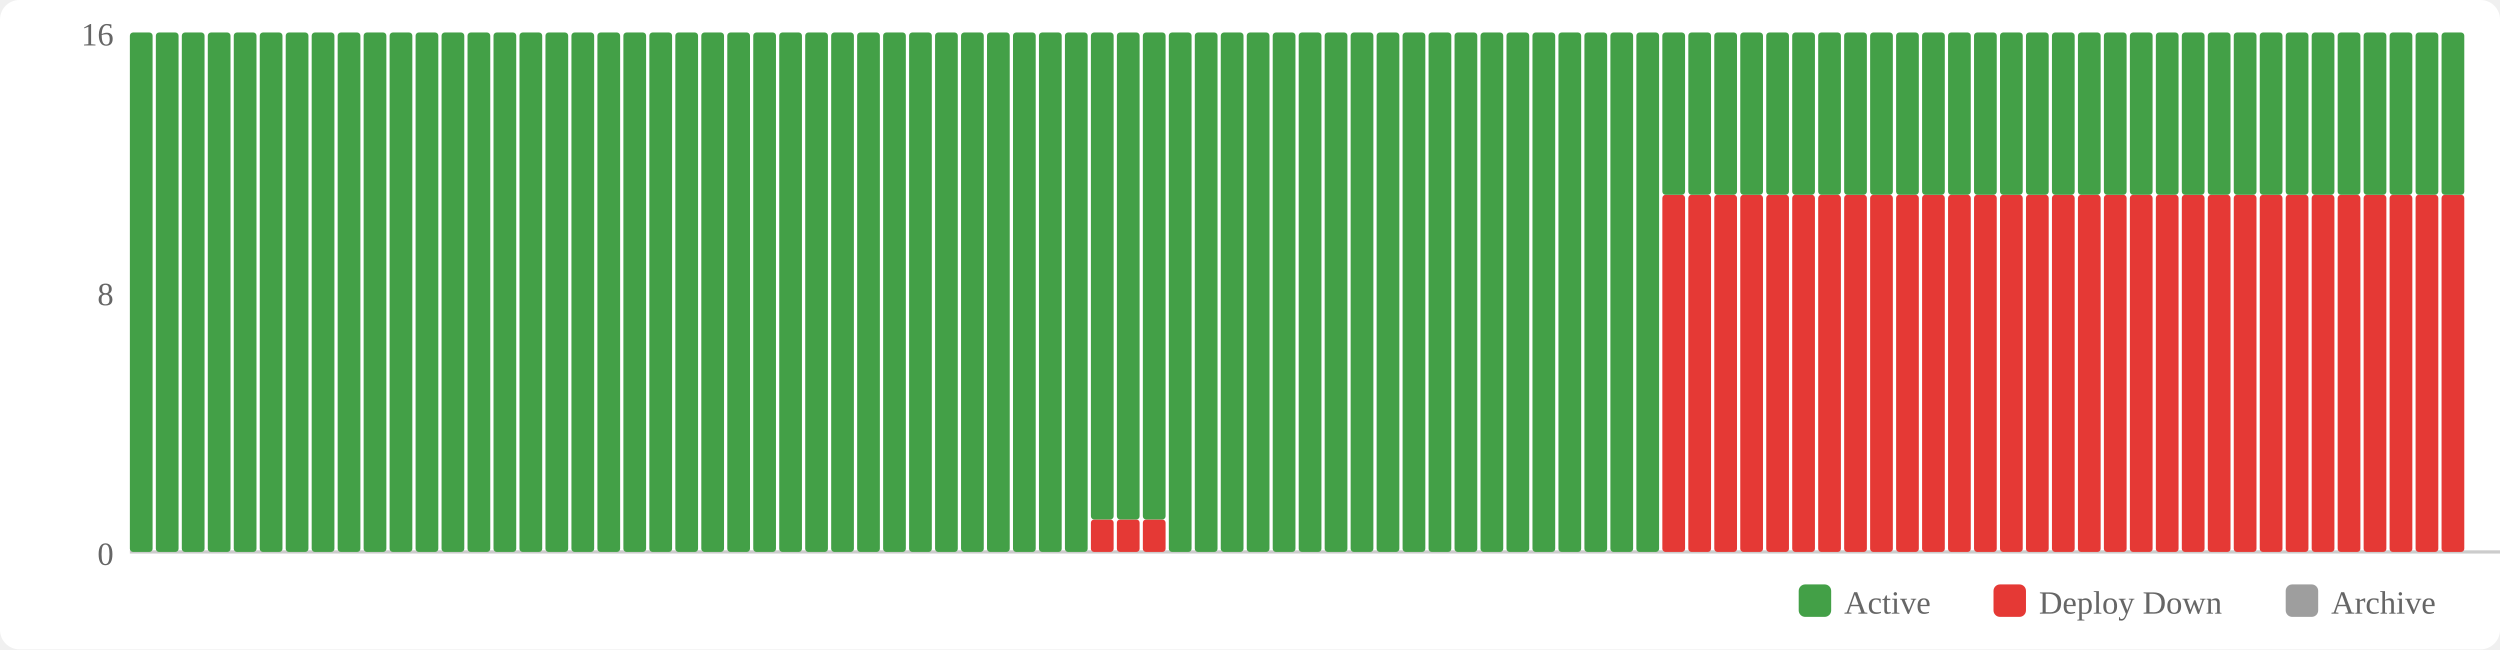
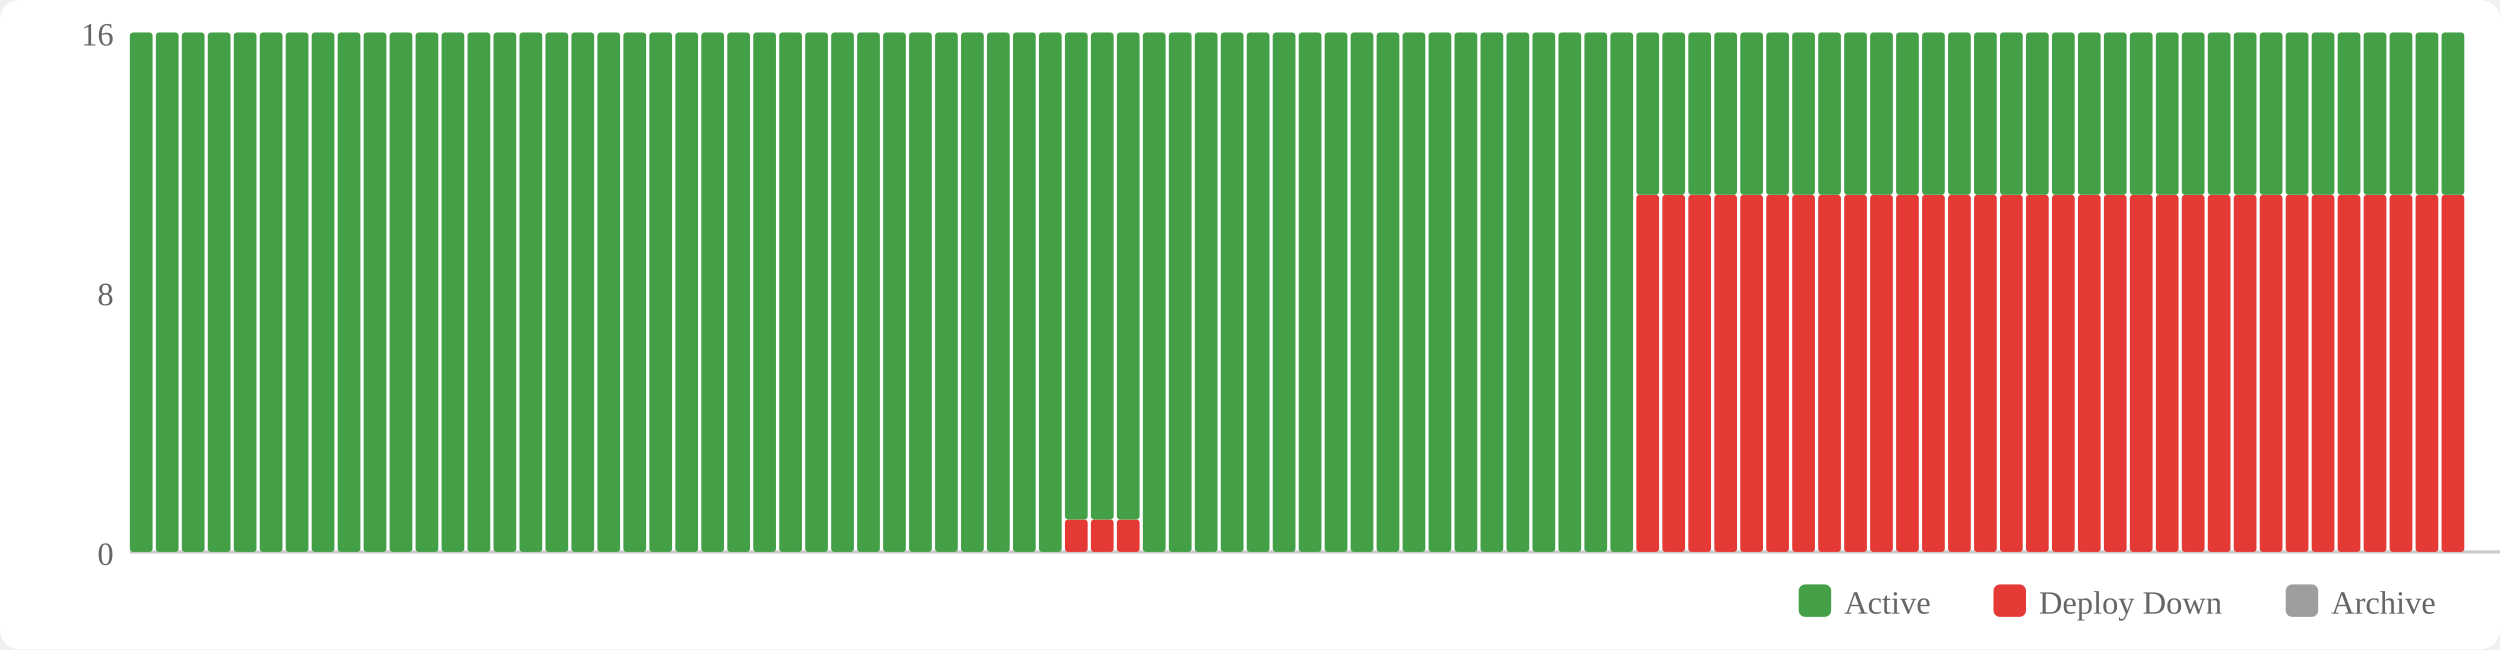
<svg xmlns="http://www.w3.org/2000/svg" width="770" height="200" viewBox="0 0 770 200">
  <rect width="770" height="200" fill="#fff" rx="6" />
  <rect x="554" y="180" width="10" height="10" fill="#43a047" rx="2" />
  <text x="568" y="189" font-size="10" fill="#666">Active</text>
  <rect x="614" y="180" width="10" height="10" fill="#e53935" rx="2" />
  <text x="628" y="189" font-size="10" fill="#666">Deploy Down</text>
  <rect x="704" y="180" width="10" height="10" fill="#9e9e9e" rx="2" />
  <text x="718" y="189" font-size="10" fill="#666">Archive</text>
  <text x="35" y="174" text-anchor="end" font-size="10" fill="#666">0</text>
  <text x="35" y="94" text-anchor="end" font-size="10" fill="#666">8</text>
  <text x="35" y="14" text-anchor="end" font-size="10" fill="#666">16</text>
  <line x1="40" y1="170" x2="770" y2="170" stroke="#ccc" stroke-width="1" />
  <rect x="40" y="10" width="7" height="160" fill="#43a047" rx="1" />
  <rect x="48" y="10" width="7" height="160" fill="#43a047" rx="1" />
  <rect x="56" y="10" width="7" height="160" fill="#43a047" rx="1" />
  <rect x="64" y="10" width="7" height="160" fill="#43a047" rx="1" />
  <rect x="72" y="10" width="7" height="160" fill="#43a047" rx="1" />
  <rect x="80" y="10" width="7" height="160" fill="#43a047" rx="1" />
  <rect x="88" y="10" width="7" height="160" fill="#43a047" rx="1" />
  <rect x="96" y="10" width="7" height="160" fill="#43a047" rx="1" />
  <rect x="104" y="10" width="7" height="160" fill="#43a047" rx="1" />
  <rect x="112" y="10" width="7" height="160" fill="#43a047" rx="1" />
  <rect x="120" y="10" width="7" height="160" fill="#43a047" rx="1" />
  <rect x="128" y="10" width="7" height="160" fill="#43a047" rx="1" />
  <rect x="136" y="10" width="7" height="160" fill="#43a047" rx="1" />
  <rect x="144" y="10" width="7" height="160" fill="#43a047" rx="1" />
  <rect x="152" y="10" width="7" height="160" fill="#43a047" rx="1" />
  <rect x="160" y="10" width="7" height="160" fill="#43a047" rx="1" />
  <rect x="168" y="10" width="7" height="160" fill="#43a047" rx="1" />
  <rect x="176" y="10" width="7" height="160" fill="#43a047" rx="1" />
  <rect x="184" y="10" width="7" height="160" fill="#43a047" rx="1" />
  <rect x="192" y="10" width="7" height="160" fill="#43a047" rx="1" />
  <rect x="200" y="10" width="7" height="160" fill="#43a047" rx="1" />
  <rect x="208" y="10" width="7" height="160" fill="#43a047" rx="1" />
  <rect x="216" y="10" width="7" height="160" fill="#43a047" rx="1" />
  <rect x="224" y="10" width="7" height="160" fill="#43a047" rx="1" />
  <rect x="232" y="10" width="7" height="160" fill="#43a047" rx="1" />
  <rect x="240" y="10" width="7" height="160" fill="#43a047" rx="1" />
  <rect x="248" y="10" width="7" height="160" fill="#43a047" rx="1" />
  <rect x="256" y="10" width="7" height="160" fill="#43a047" rx="1" />
  <rect x="264" y="10" width="7" height="160" fill="#43a047" rx="1" />
  <rect x="272" y="10" width="7" height="160" fill="#43a047" rx="1" />
  <rect x="280" y="10" width="7" height="160" fill="#43a047" rx="1" />
  <rect x="288" y="10" width="7" height="160" fill="#43a047" rx="1" />
  <rect x="296" y="10" width="7" height="160" fill="#43a047" rx="1" />
  <rect x="304" y="10" width="7" height="160" fill="#43a047" rx="1" />
  <rect x="312" y="10" width="7" height="160" fill="#43a047" rx="1" />
  <rect x="320" y="10" width="7" height="160" fill="#43a047" rx="1" />
-   <rect x="328" y="10" width="7" height="160" fill="#43a047" rx="1" />
+   <rect x="328" y="160" width="7" height="10" fill="#e53935" rx="1" />
+   <rect x="328" y="10" width="7" height="150" fill="#43a047" rx="1" />
  <rect x="336" y="160" width="7" height="10" fill="#e53935" rx="1" />
  <rect x="336" y="10" width="7" height="150" fill="#43a047" rx="1" />
  <rect x="344" y="160" width="7" height="10" fill="#e53935" rx="1" />
  <rect x="344" y="10" width="7" height="150" fill="#43a047" rx="1" />
-   <rect x="352" y="160" width="7" height="10" fill="#e53935" rx="1" />
-   <rect x="352" y="10" width="7" height="150" fill="#43a047" rx="1" />
+   <rect x="352" y="10" width="7" height="160" fill="#43a047" rx="1" />
  <rect x="360" y="10" width="7" height="160" fill="#43a047" rx="1" />
  <rect x="368" y="10" width="7" height="160" fill="#43a047" rx="1" />
  <rect x="376" y="10" width="7" height="160" fill="#43a047" rx="1" />
  <rect x="384" y="10" width="7" height="160" fill="#43a047" rx="1" />
  <rect x="392" y="10" width="7" height="160" fill="#43a047" rx="1" />
  <rect x="400" y="10" width="7" height="160" fill="#43a047" rx="1" />
  <rect x="408" y="10" width="7" height="160" fill="#43a047" rx="1" />
  <rect x="416" y="10" width="7" height="160" fill="#43a047" rx="1" />
  <rect x="424" y="10" width="7" height="160" fill="#43a047" rx="1" />
  <rect x="432" y="10" width="7" height="160" fill="#43a047" rx="1" />
  <rect x="440" y="10" width="7" height="160" fill="#43a047" rx="1" />
  <rect x="448" y="10" width="7" height="160" fill="#43a047" rx="1" />
  <rect x="456" y="10" width="7" height="160" fill="#43a047" rx="1" />
  <rect x="464" y="10" width="7" height="160" fill="#43a047" rx="1" />
  <rect x="472" y="10" width="7" height="160" fill="#43a047" rx="1" />
  <rect x="480" y="10" width="7" height="160" fill="#43a047" rx="1" />
  <rect x="488" y="10" width="7" height="160" fill="#43a047" rx="1" />
  <rect x="496" y="10" width="7" height="160" fill="#43a047" rx="1" />
-   <rect x="504" y="10" width="7" height="160" fill="#43a047" rx="1" />
+   <rect x="504" y="60" width="7" height="110" fill="#e53935" rx="1" />
+   <rect x="504" y="10" width="7" height="50" fill="#43a047" rx="1" />
  <rect x="512" y="60" width="7" height="110" fill="#e53935" rx="1" />
  <rect x="512" y="10" width="7" height="50" fill="#43a047" rx="1" />
  <rect x="520" y="60" width="7" height="110" fill="#e53935" rx="1" />
  <rect x="520" y="10" width="7" height="50" fill="#43a047" rx="1" />
  <rect x="528" y="60" width="7" height="110" fill="#e53935" rx="1" />
  <rect x="528" y="10" width="7" height="50" fill="#43a047" rx="1" />
  <rect x="536" y="60" width="7" height="110" fill="#e53935" rx="1" />
  <rect x="536" y="10" width="7" height="50" fill="#43a047" rx="1" />
  <rect x="544" y="60" width="7" height="110" fill="#e53935" rx="1" />
  <rect x="544" y="10" width="7" height="50" fill="#43a047" rx="1" />
  <rect x="552" y="60" width="7" height="110" fill="#e53935" rx="1" />
  <rect x="552" y="10" width="7" height="50" fill="#43a047" rx="1" />
  <rect x="560" y="60" width="7" height="110" fill="#e53935" rx="1" />
  <rect x="560" y="10" width="7" height="50" fill="#43a047" rx="1" />
  <rect x="568" y="60" width="7" height="110" fill="#e53935" rx="1" />
  <rect x="568" y="10" width="7" height="50" fill="#43a047" rx="1" />
  <rect x="576" y="60" width="7" height="110" fill="#e53935" rx="1" />
  <rect x="576" y="10" width="7" height="50" fill="#43a047" rx="1" />
  <rect x="584" y="60" width="7" height="110" fill="#e53935" rx="1" />
  <rect x="584" y="10" width="7" height="50" fill="#43a047" rx="1" />
  <rect x="592" y="60" width="7" height="110" fill="#e53935" rx="1" />
  <rect x="592" y="10" width="7" height="50" fill="#43a047" rx="1" />
  <rect x="600" y="60" width="7" height="110" fill="#e53935" rx="1" />
  <rect x="600" y="10" width="7" height="50" fill="#43a047" rx="1" />
  <rect x="608" y="60" width="7" height="110" fill="#e53935" rx="1" />
  <rect x="608" y="10" width="7" height="50" fill="#43a047" rx="1" />
  <rect x="616" y="60" width="7" height="110" fill="#e53935" rx="1" />
  <rect x="616" y="10" width="7" height="50" fill="#43a047" rx="1" />
  <rect x="624" y="60" width="7" height="110" fill="#e53935" rx="1" />
  <rect x="624" y="10" width="7" height="50" fill="#43a047" rx="1" />
  <rect x="632" y="60" width="7" height="110" fill="#e53935" rx="1" />
  <rect x="632" y="10" width="7" height="50" fill="#43a047" rx="1" />
  <rect x="640" y="60" width="7" height="110" fill="#e53935" rx="1" />
  <rect x="640" y="10" width="7" height="50" fill="#43a047" rx="1" />
  <rect x="648" y="60" width="7" height="110" fill="#e53935" rx="1" />
  <rect x="648" y="10" width="7" height="50" fill="#43a047" rx="1" />
  <rect x="656" y="60" width="7" height="110" fill="#e53935" rx="1" />
  <rect x="656" y="10" width="7" height="50" fill="#43a047" rx="1" />
  <rect x="664" y="60" width="7" height="110" fill="#e53935" rx="1" />
  <rect x="664" y="10" width="7" height="50" fill="#43a047" rx="1" />
  <rect x="672" y="60" width="7" height="110" fill="#e53935" rx="1" />
  <rect x="672" y="10" width="7" height="50" fill="#43a047" rx="1" />
  <rect x="680" y="60" width="7" height="110" fill="#e53935" rx="1" />
  <rect x="680" y="10" width="7" height="50" fill="#43a047" rx="1" />
  <rect x="688" y="60" width="7" height="110" fill="#e53935" rx="1" />
  <rect x="688" y="10" width="7" height="50" fill="#43a047" rx="1" />
  <rect x="696" y="60" width="7" height="110" fill="#e53935" rx="1" />
  <rect x="696" y="10" width="7" height="50" fill="#43a047" rx="1" />
  <rect x="704" y="60" width="7" height="110" fill="#e53935" rx="1" />
  <rect x="704" y="10" width="7" height="50" fill="#43a047" rx="1" />
  <rect x="712" y="60" width="7" height="110" fill="#e53935" rx="1" />
  <rect x="712" y="10" width="7" height="50" fill="#43a047" rx="1" />
  <rect x="720" y="60" width="7" height="110" fill="#e53935" rx="1" />
  <rect x="720" y="10" width="7" height="50" fill="#43a047" rx="1" />
  <rect x="728" y="60" width="7" height="110" fill="#e53935" rx="1" />
  <rect x="728" y="10" width="7" height="50" fill="#43a047" rx="1" />
  <rect x="736" y="60" width="7" height="110" fill="#e53935" rx="1" />
  <rect x="736" y="10" width="7" height="50" fill="#43a047" rx="1" />
  <rect x="744" y="60" width="7" height="110" fill="#e53935" rx="1" />
  <rect x="744" y="10" width="7" height="50" fill="#43a047" rx="1" />
  <rect x="752" y="60" width="7" height="110" fill="#e53935" rx="1" />
  <rect x="752" y="10" width="7" height="50" fill="#43a047" rx="1" />
</svg>
